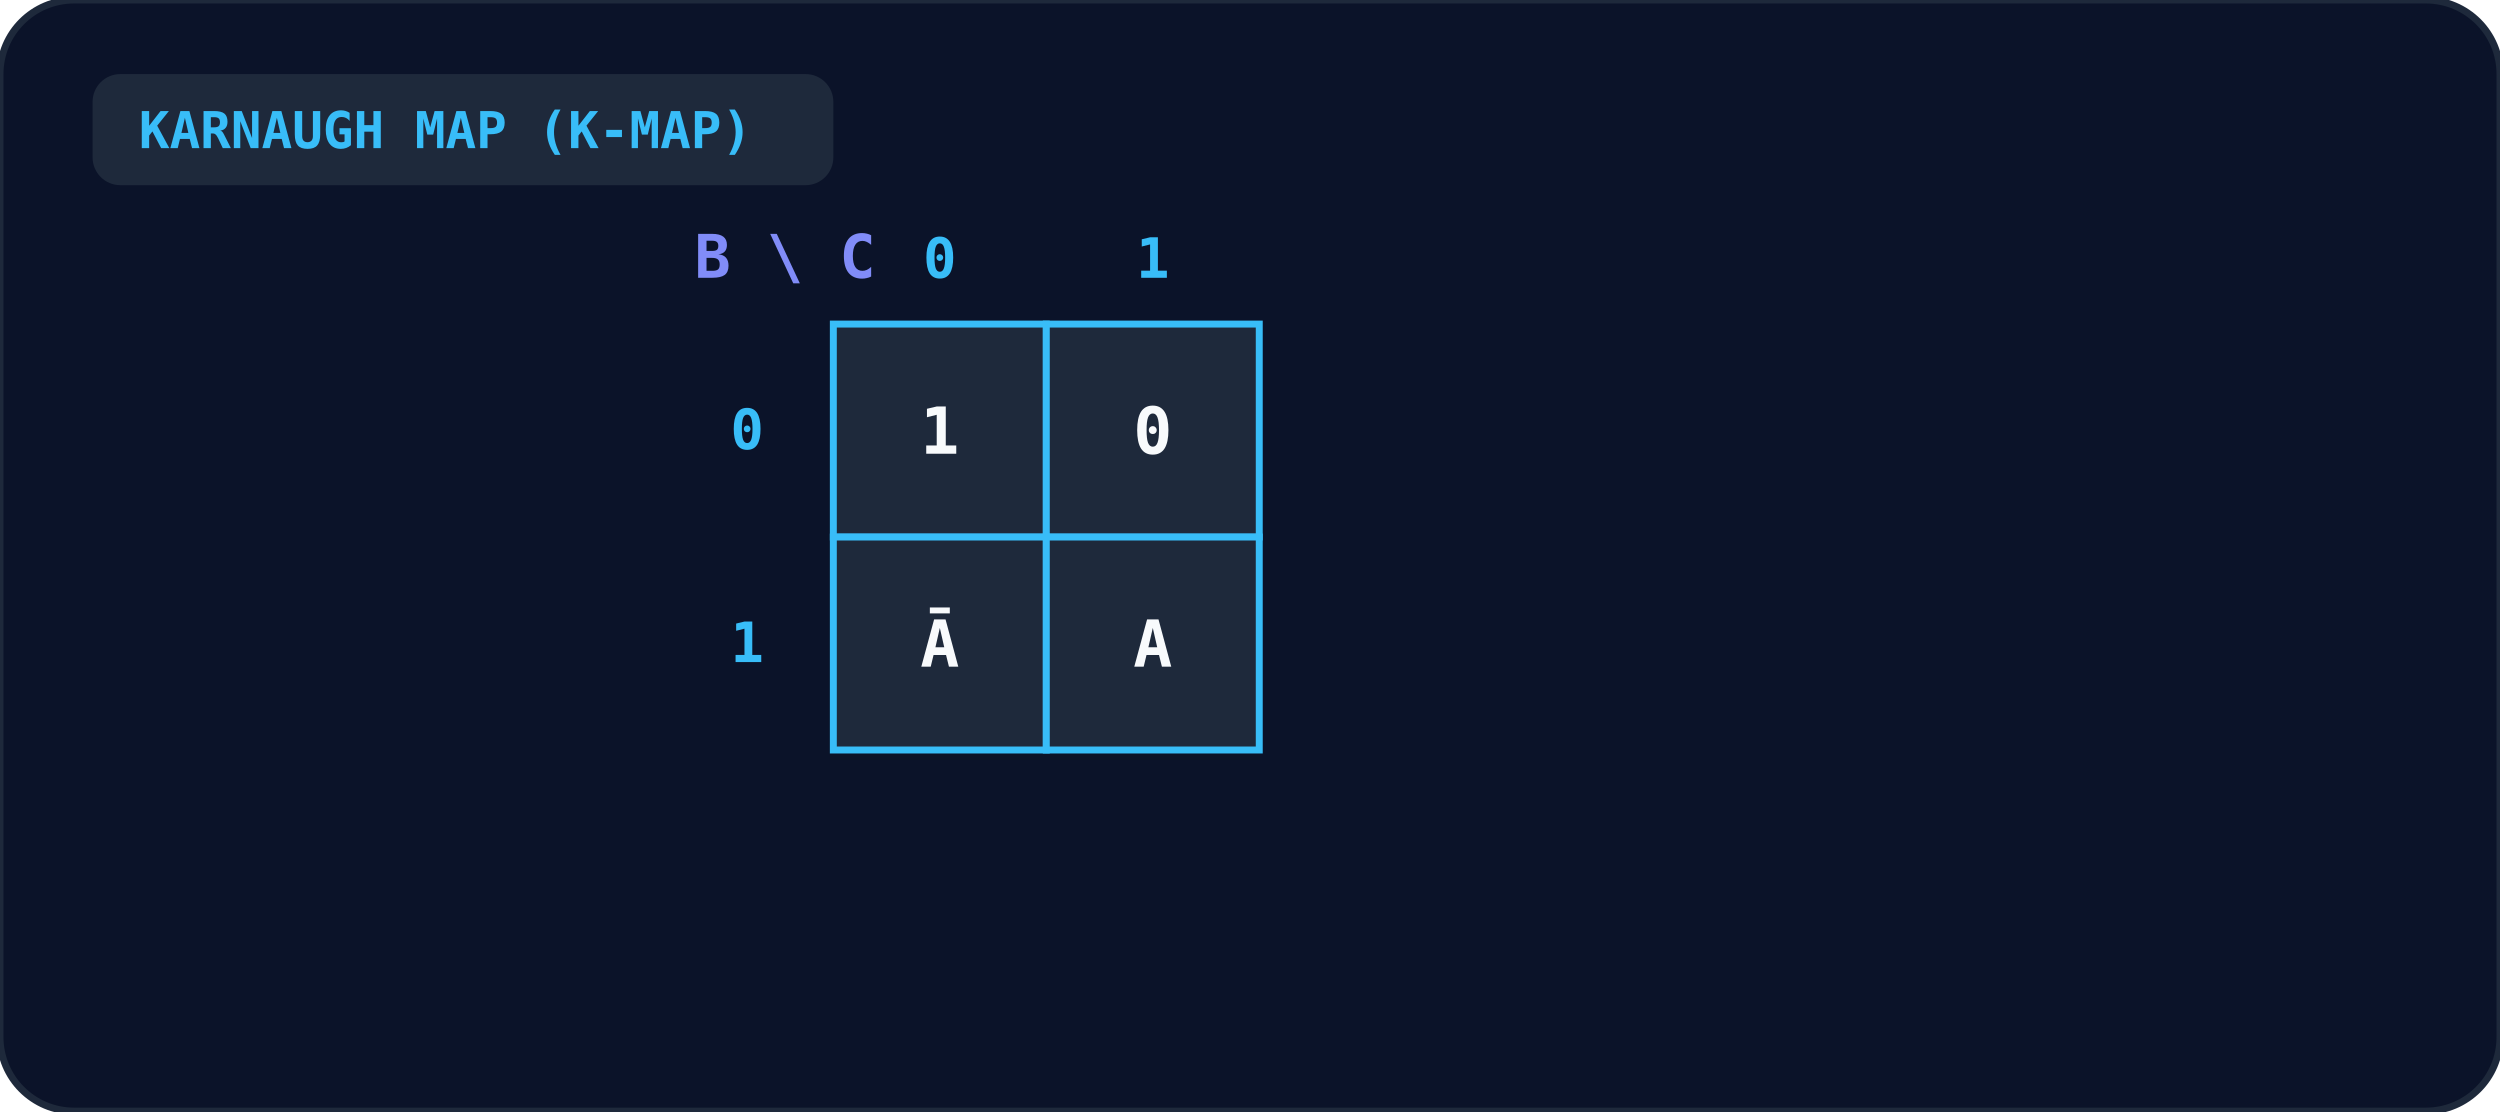
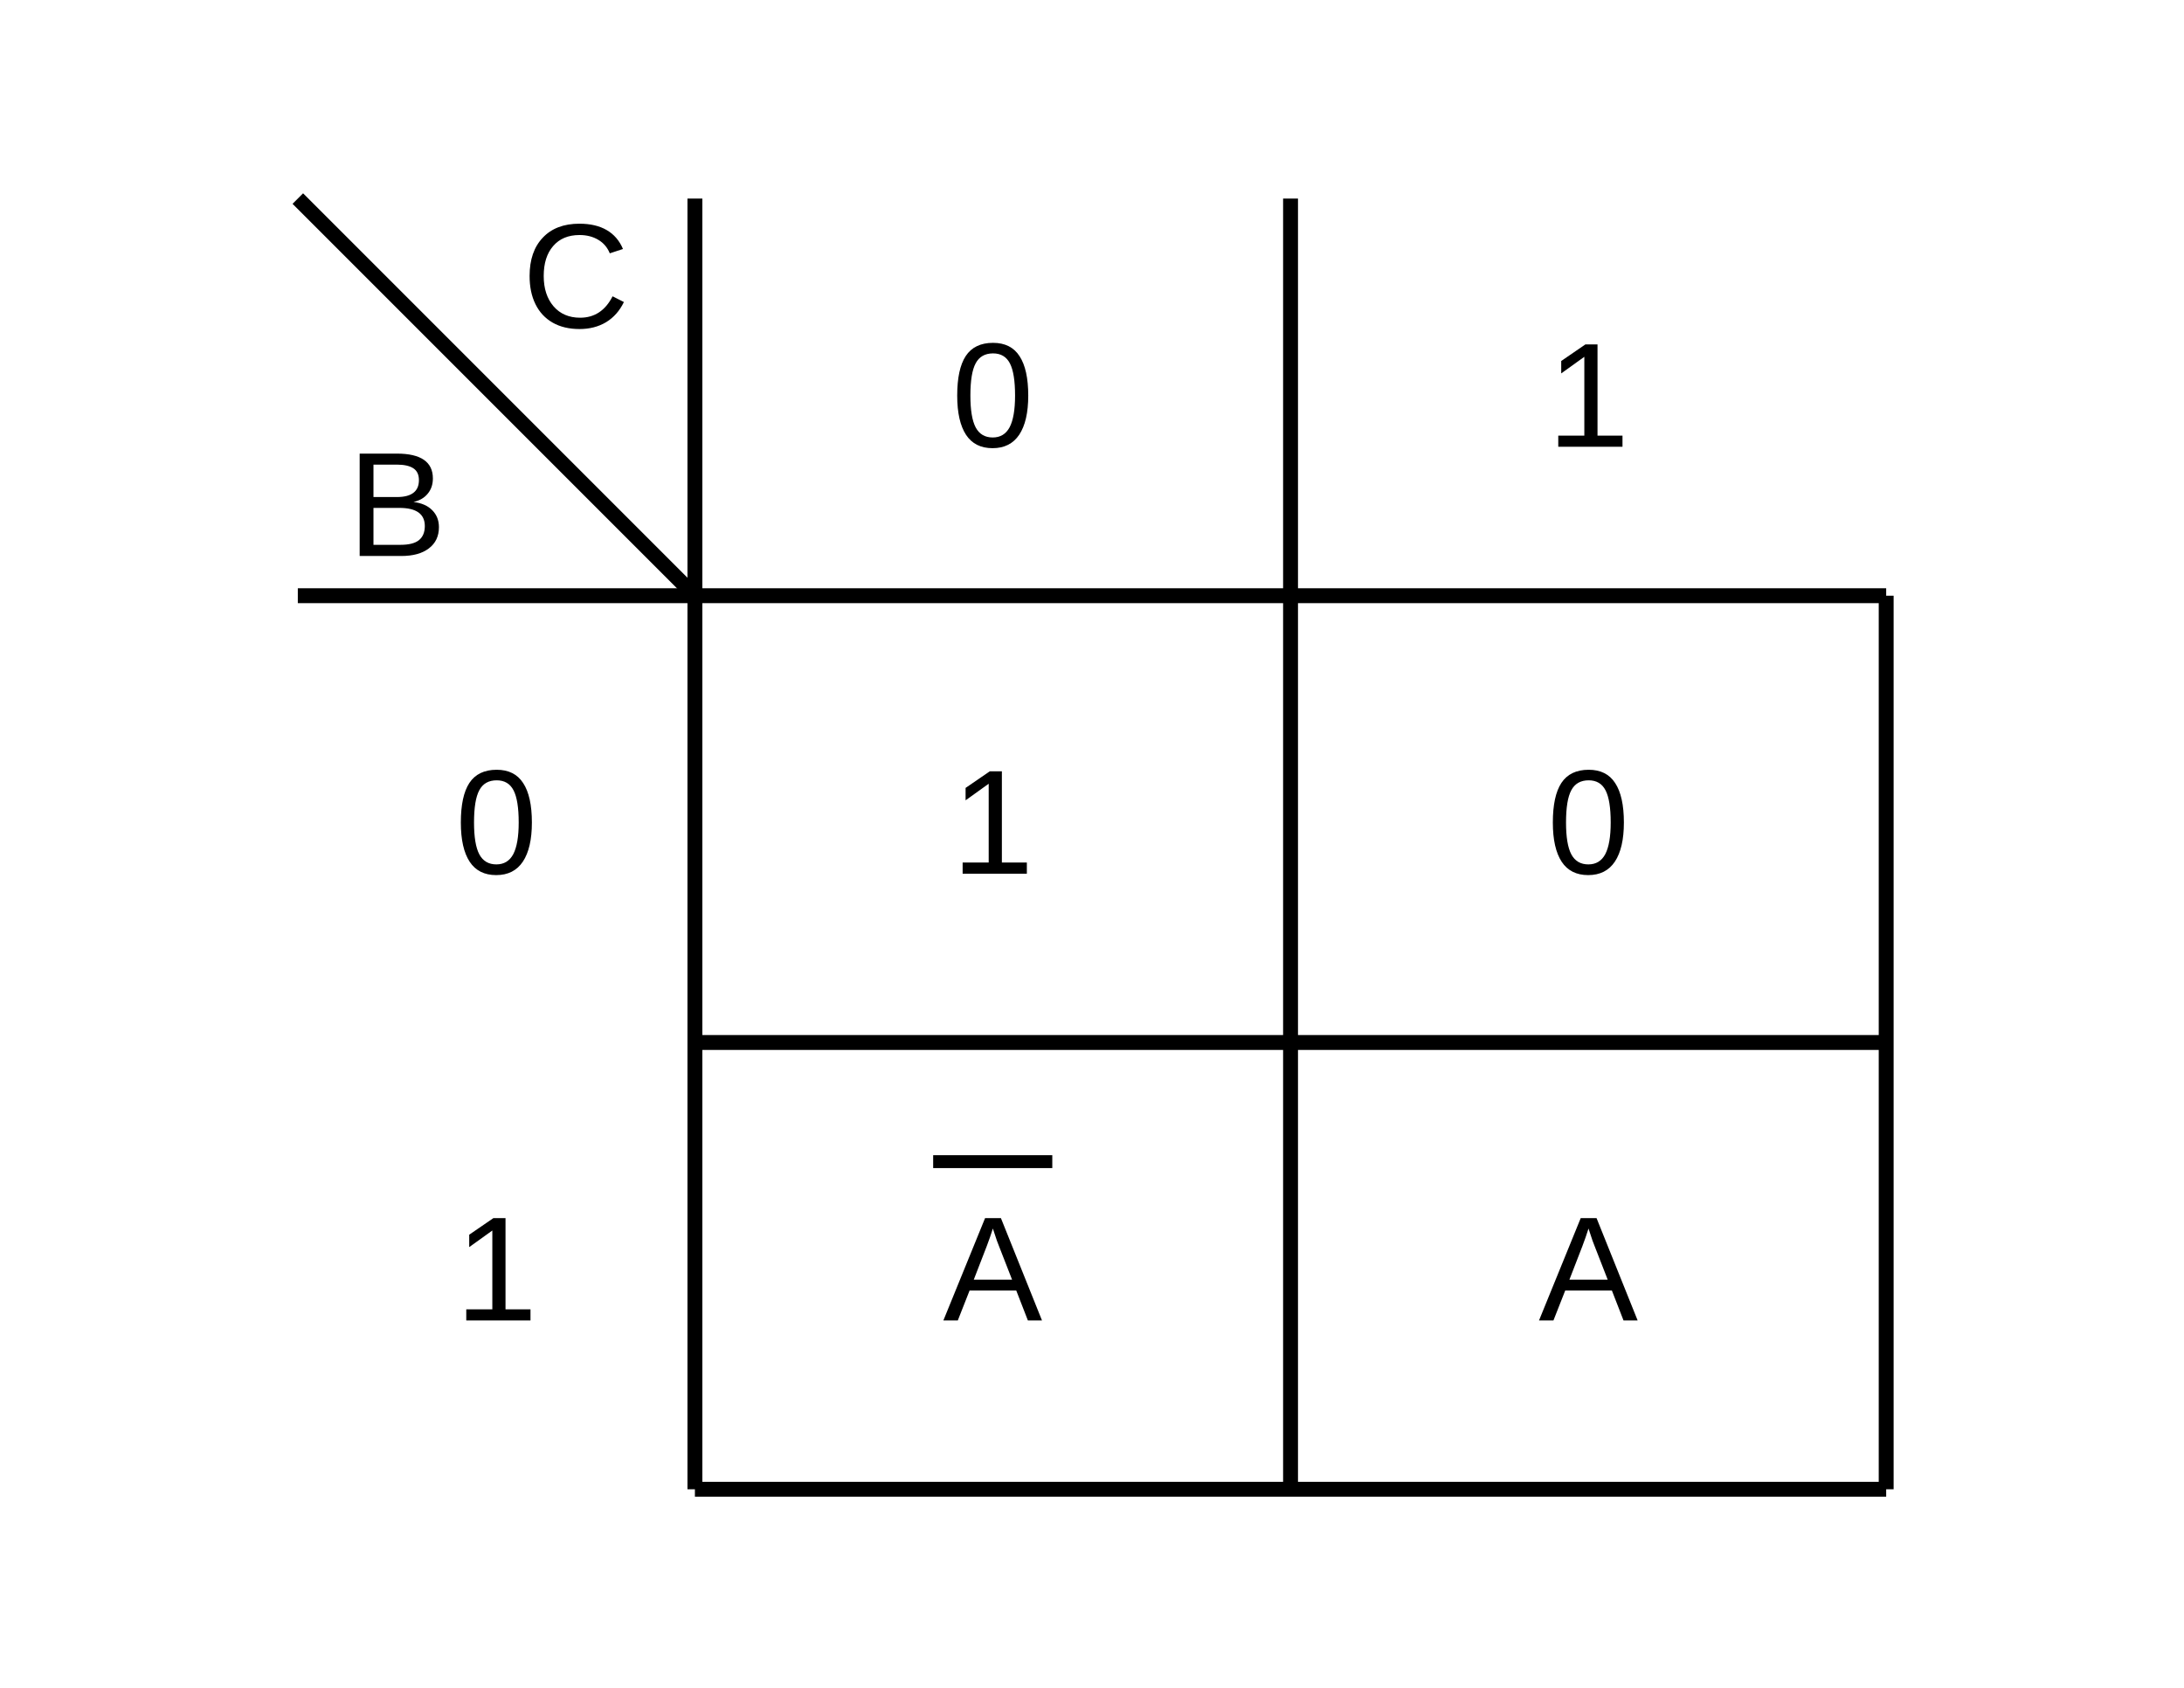
- <svg xmlns="http://www.w3.org/2000/svg" viewBox="0 0 540 240" width="100%" height="100%">
-   <rect width="100%" height="100%" rx="16" fill="#0b1329" stroke="#1e293b" stroke-width="1.5" />
-   <rect x="20" y="16" width="160" height="24" rx="6" fill="#1e293b" />
-   <text x="30" y="32" fill="#38bdf8" font-size="11" font-weight="bold" font-family="monospace">KARNAUGH MAP (K-MAP)</text>
-   <text x="150" y="60" fill="#818cf8" font-size="13" font-weight="bold" font-family="monospace">B \ C</text>
-   <text x="203.0" y="60" text-anchor="middle" fill="#38bdf8" font-size="12" font-weight="bold" font-family="monospace">0</text>
-   <text x="249.0" y="60" text-anchor="middle" fill="#38bdf8" font-size="12" font-weight="bold" font-family="monospace">1</text>
-   <text x="165" y="97.0" text-anchor="end" fill="#38bdf8" font-size="12" font-weight="bold" font-family="monospace">0</text>
-   <rect x="180" y="70" width="46" height="46" fill="#1e293b" stroke="#38bdf8" stroke-width="1.5" />
-   <text x="203.0" y="98.0" text-anchor="middle" fill="#f8fafc" font-size="14" font-weight="bold" font-family="monospace">1</text>
-   <rect x="226" y="70" width="46" height="46" fill="#1e293b" stroke="#38bdf8" stroke-width="1.5" />
-   <text x="249.0" y="98.0" text-anchor="middle" fill="#f8fafc" font-size="14" font-weight="bold" font-family="monospace">0</text>
-   <text x="165" y="143.0" text-anchor="end" fill="#38bdf8" font-size="12" font-weight="bold" font-family="monospace">1</text>
-   <rect x="180" y="116" width="46" height="46" fill="#1e293b" stroke="#38bdf8" stroke-width="1.5" />
-   <text x="203.0" y="144.0" text-anchor="middle" fill="#f8fafc" font-size="14" font-weight="bold" font-family="monospace">Ā</text>
-   <rect x="226" y="116" width="46" height="46" fill="#1e293b" stroke="#38bdf8" stroke-width="1.5" />
-   <text x="249.0" y="144.0" text-anchor="middle" fill="#f8fafc" font-size="14" font-weight="bold" font-family="monospace">A</text>
+ <svg xmlns="http://www.w3.org/2000/svg" viewBox="0 0 220 170" fill="none" font-family="Arial, Helvetica, sans-serif">
+   <g stroke="currentColor" stroke-width="1.5">
+     <line x1="30" y1="20" x2="70" y2="60" />
+     <line x1="70" y1="20" x2="70" y2="150" />
+     <line x1="130" y1="20" x2="130" y2="150" />
+     <line x1="190" y1="60" x2="190" y2="150" />
+     <line x1="30" y1="60" x2="190" y2="60" />
+     <line x1="70" y1="105" x2="190" y2="105" />
+     <line x1="70" y1="150" x2="190" y2="150" />
+   </g>
+   <g fill="currentColor" font-size="15" text-anchor="middle">
+     <text x="58" y="33">C</text>
+     <text x="40" y="56">B</text>
+     <text x="100" y="45">0</text>
+     <text x="160" y="45">1</text>
+     <text x="50" y="88">0</text>
+     <text x="50" y="133">1</text>
+     <text x="100" y="88">1</text>
+     <text x="160" y="88">0</text>
+     <text x="100" y="133">A</text>
+     <text x="160" y="133">A</text>
+   </g>
+   <line x1="94" y1="117" x2="106" y2="117" stroke="currentColor" stroke-width="1.3" />
</svg>
